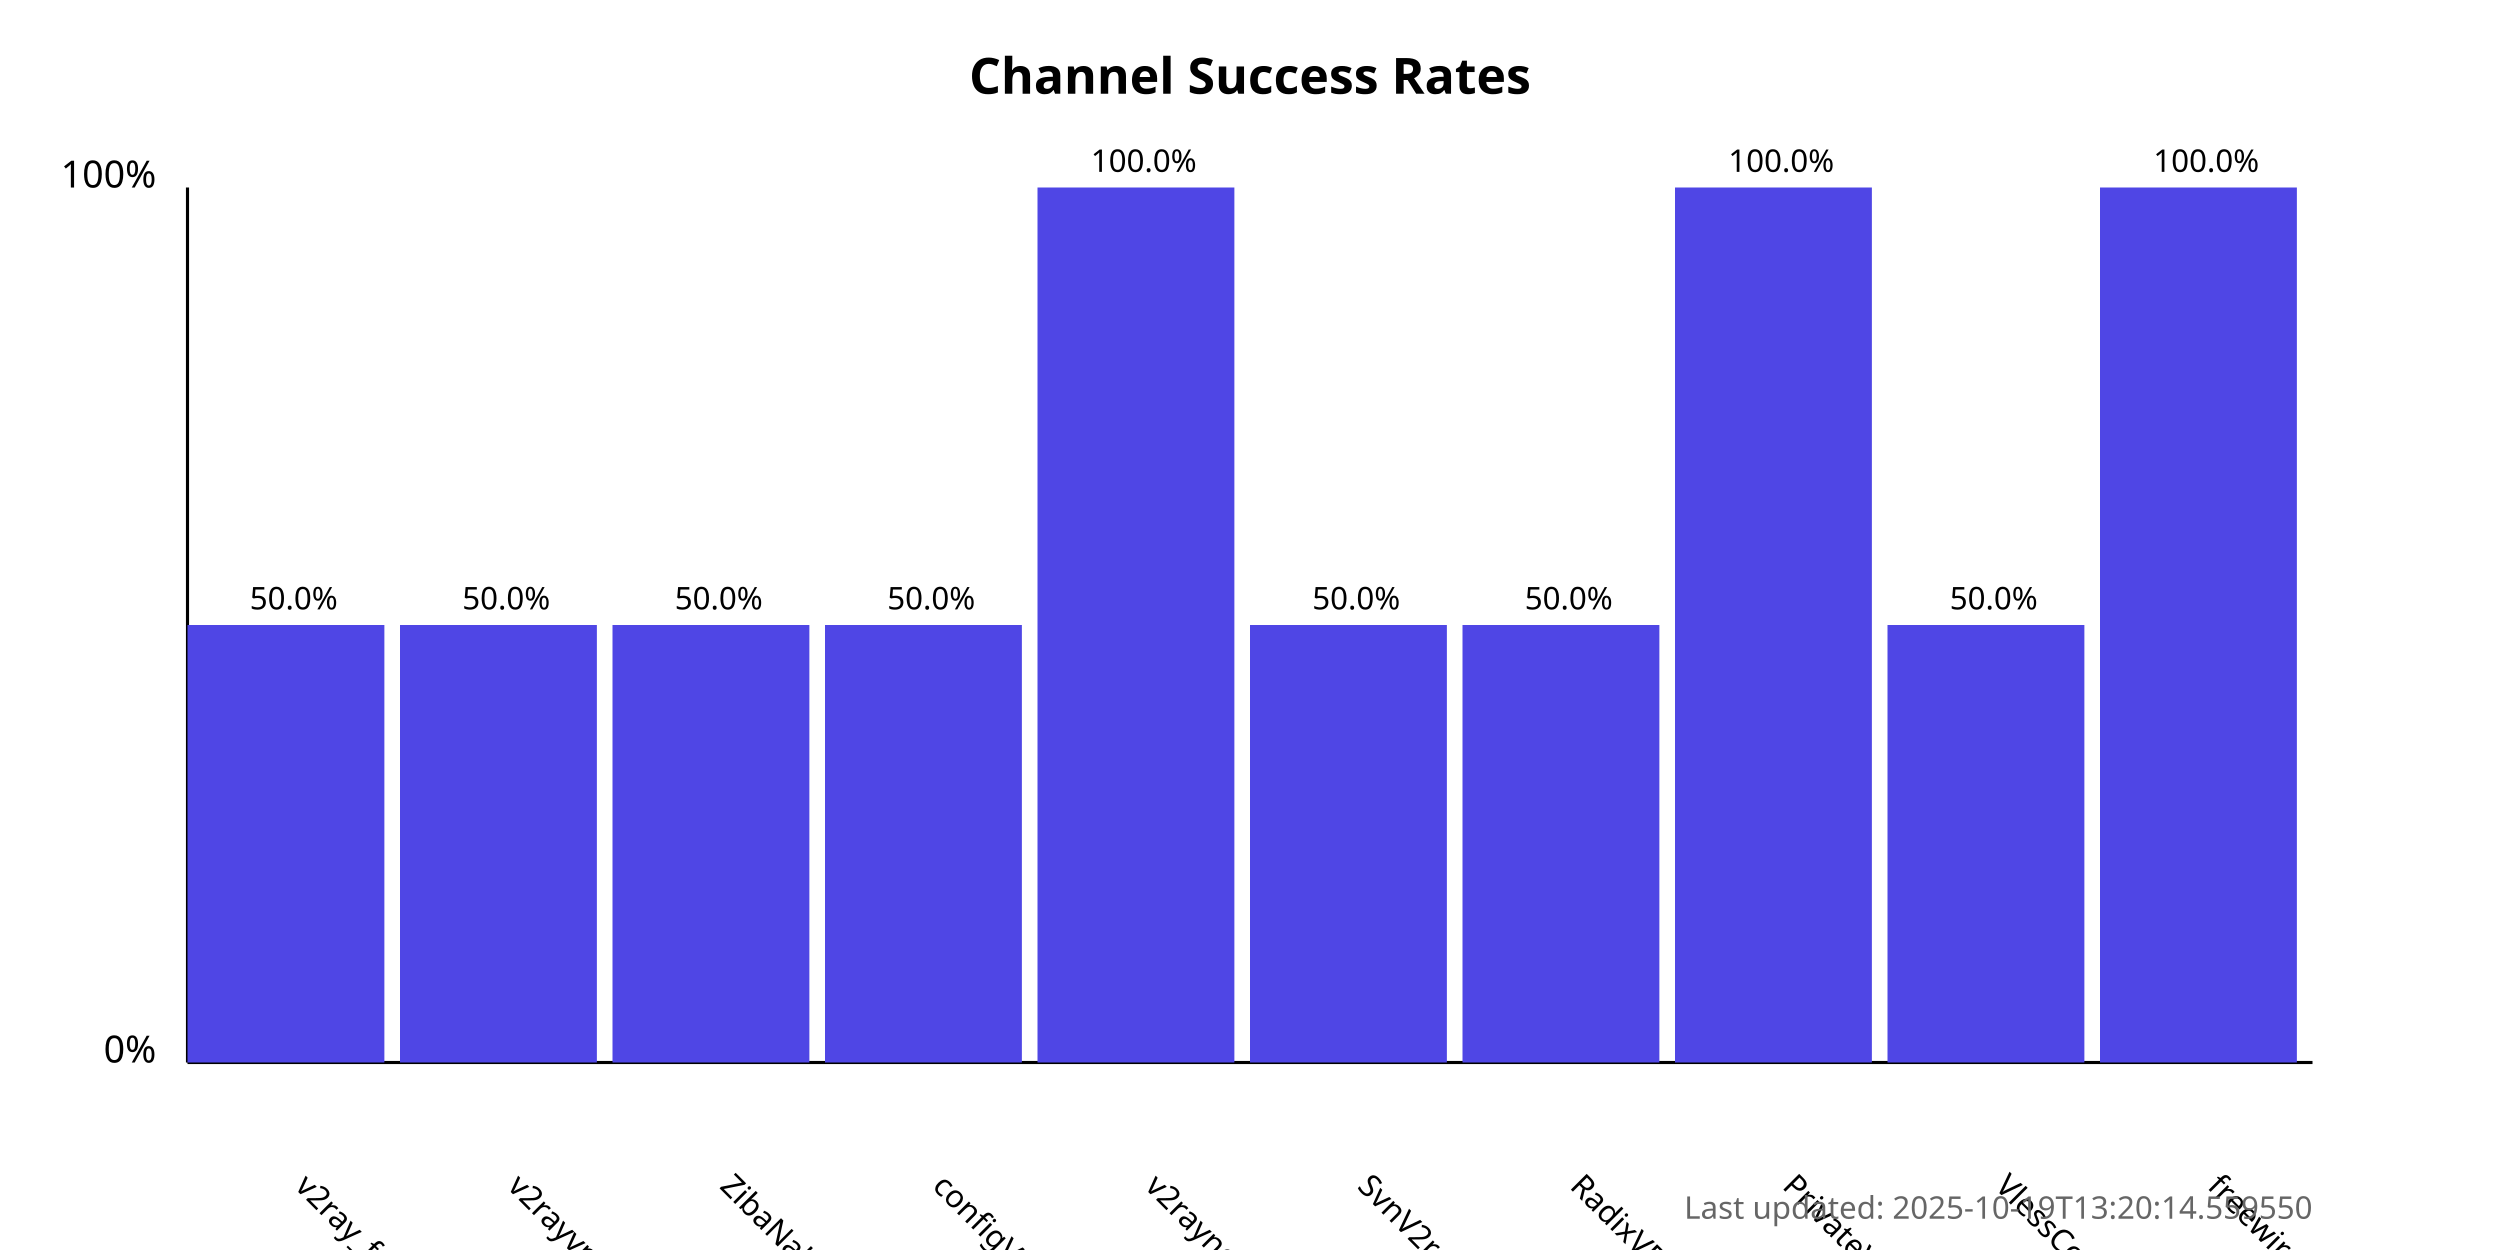
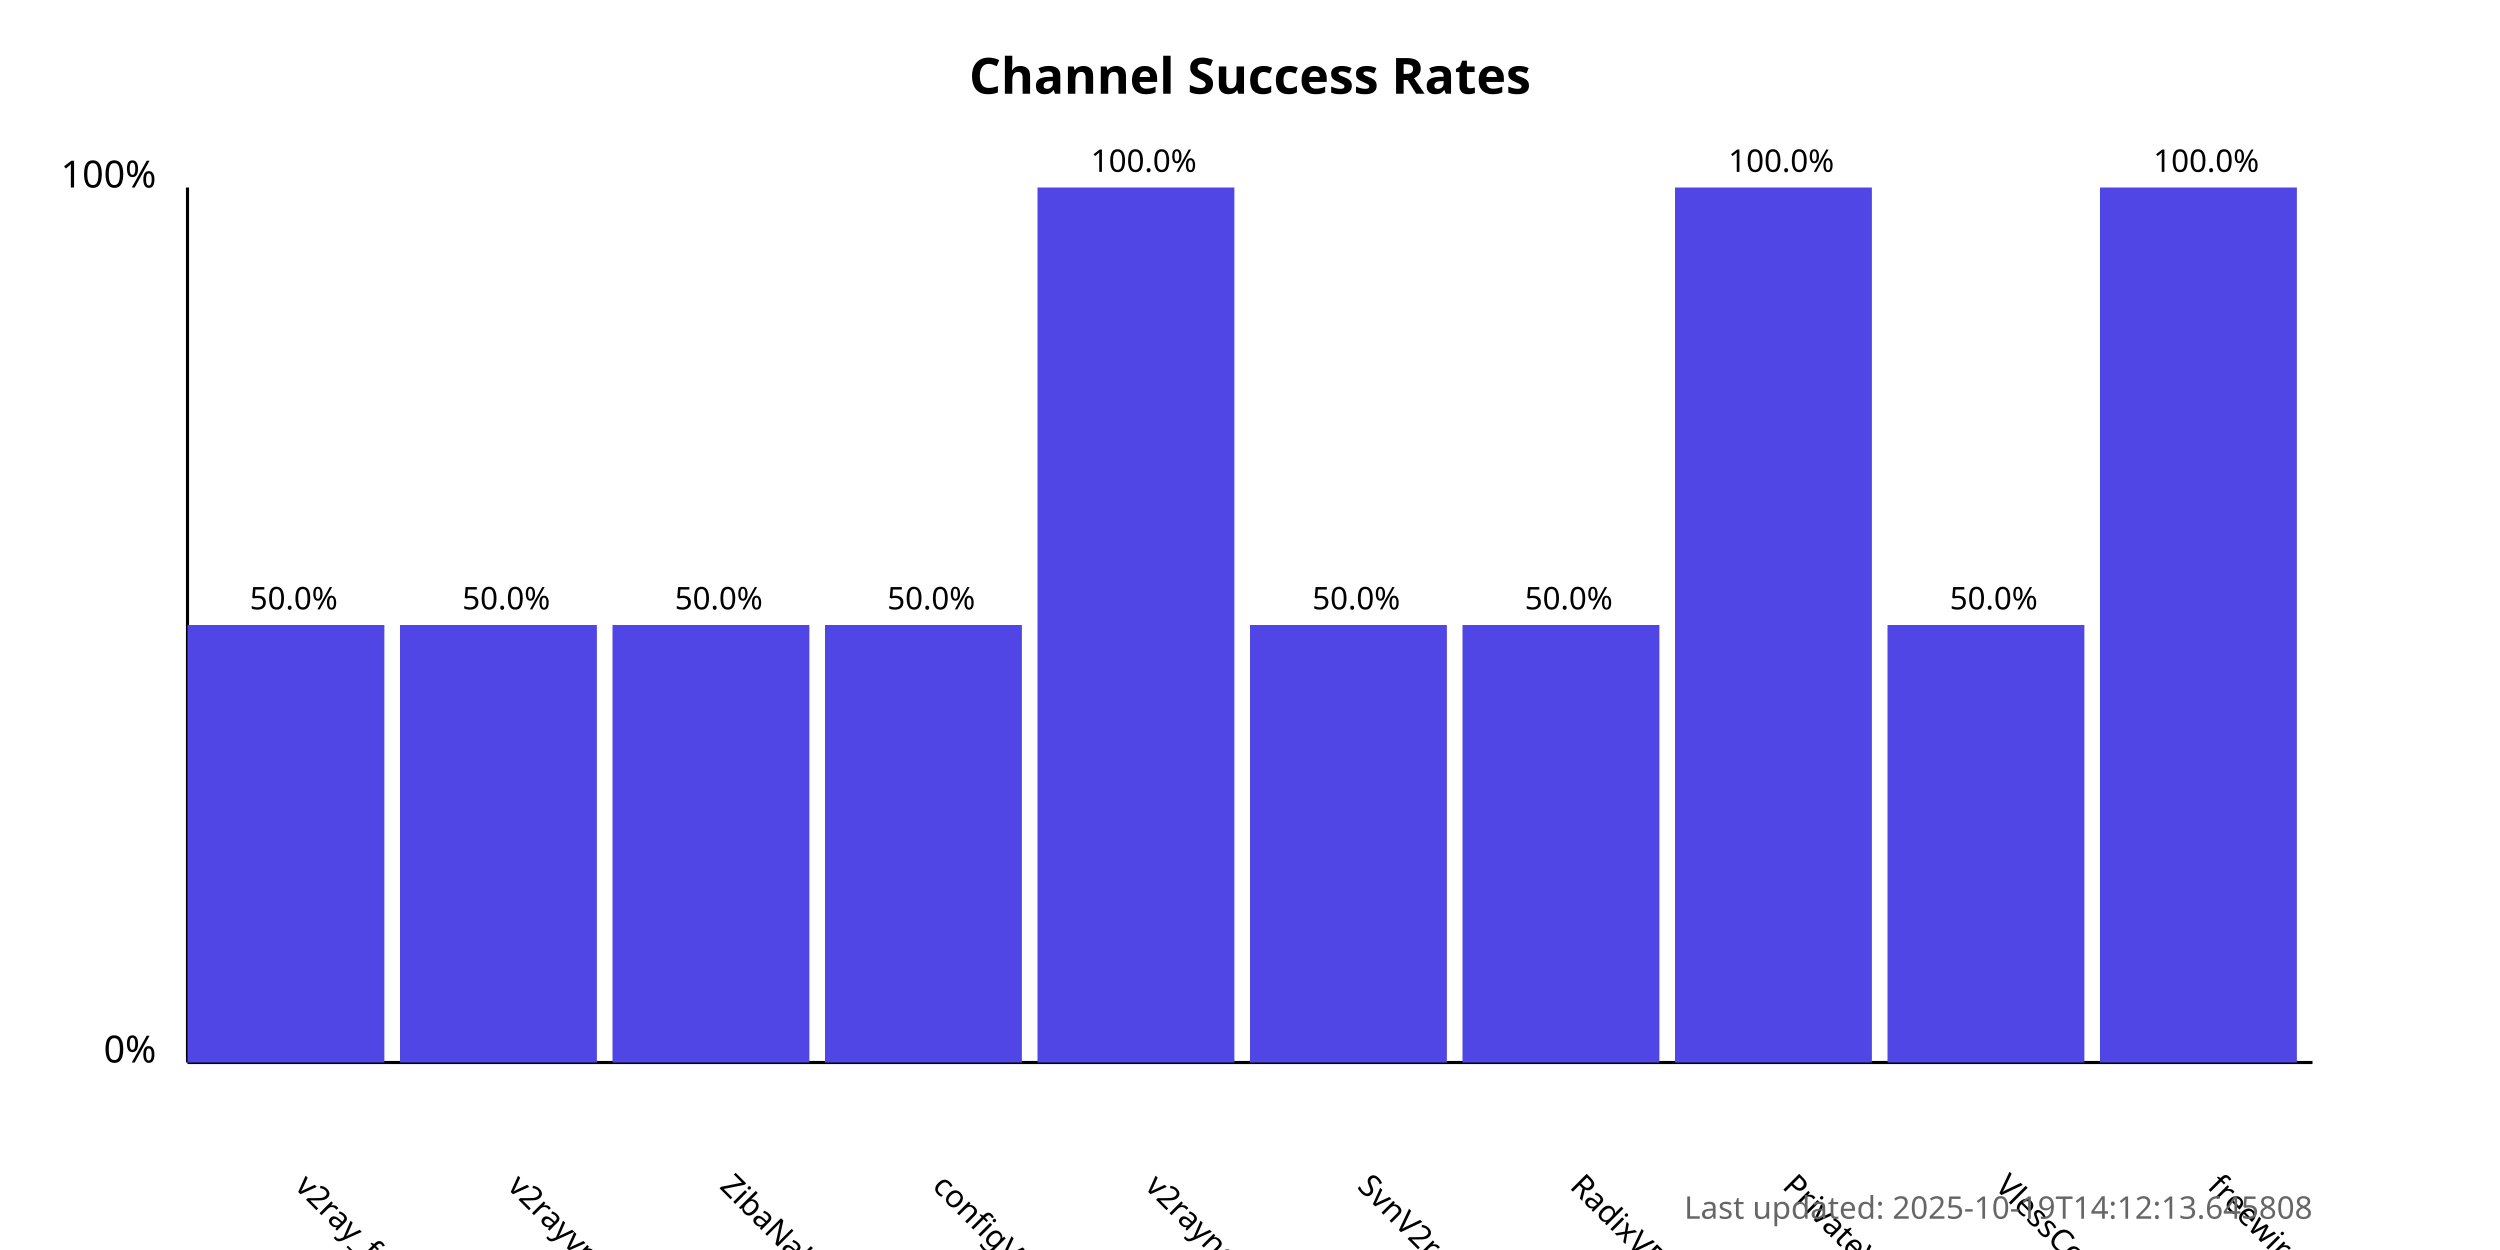
<svg xmlns="http://www.w3.org/2000/svg" width="800" height="400">
  <style>
            .chart-title { font: bold 16px sans-serif; }
            .axis-label { font: 12px sans-serif; }
            .tick-label { font: 10px sans-serif; }
            .bar { fill: #4f46e5; }
            .bar:hover { fill: #6366f1; }
            .timestamp { font: 10px sans-serif; fill: #666; }
        </style>
  <text x="400.0" y="30" text-anchor="middle" class="chart-title">
            Channel Success Rates
        </text>
  <line x1="60" y1="340" x2="60" y2="60" stroke="black" stroke-width="1" />
  <line x1="60" y1="340" x2="740" y2="340" stroke="black" stroke-width="1" />
  <text x="50" y="340" text-anchor="end" class="axis-label">0%</text>
  <text x="50" y="60" text-anchor="end" class="axis-label">100%</text>
  <g>
    <rect x="60" y="200.0" width="63.0" height="140.0" class="bar" />
    <text x="94.0" y="380" transform="rotate(45, 94.0, 380)" text-anchor="start" class="tick-label">
                v2ray_free_conf
            </text>
    <text x="94.0" y="195.0" text-anchor="middle" class="tick-label">
                50.0%
            </text>
  </g>
  <g>
    <rect x="128.0" y="200.0" width="63.0" height="140.0" class="bar" />
    <text x="162.0" y="380" transform="rotate(45, 162.0, 380)" text-anchor="start" class="tick-label">
                v2rayvpno
            </text>
    <text x="162.0" y="195.0" text-anchor="middle" class="tick-label">
                50.0%
            </text>
  </g>
  <g>
    <rect x="196.0" y="200.0" width="63.0" height="140.0" class="bar" />
    <text x="230.0" y="380" transform="rotate(45, 230.0, 380)" text-anchor="start" class="tick-label">
                ZibaNabz
            </text>
    <text x="230.0" y="195.0" text-anchor="middle" class="tick-label">
                50.0%
            </text>
  </g>
  <g>
    <rect x="264.0" y="200.0" width="63.0" height="140.0" class="bar" />
    <text x="298.0" y="380" transform="rotate(45, 298.0, 380)" text-anchor="start" class="tick-label">
                configV2rayForFree
            </text>
    <text x="298.0" y="195.0" text-anchor="middle" class="tick-label">
                50.0%
            </text>
  </g>
  <g>
    <rect x="332.0" y="60.0" width="63.0" height="280.0" class="bar" />
    <text x="366.0" y="380" transform="rotate(45, 366.0, 380)" text-anchor="start" class="tick-label">
                v2rayngvpn
            </text>
    <text x="366.0" y="55.0" text-anchor="middle" class="tick-label">
                100.0%
            </text>
  </g>
  <g>
    <rect x="400.0" y="200.0" width="63.0" height="140.0" class="bar" />
    <text x="434.0" y="380" transform="rotate(45, 434.0, 380)" text-anchor="start" class="tick-label">
                SvnV2ray
            </text>
    <text x="434.0" y="195.0" text-anchor="middle" class="tick-label">
                50.0%
            </text>
  </g>
  <g>
    <rect x="468.0" y="200.0" width="63.0" height="140.0" class="bar" />
    <text x="502.0" y="380" transform="rotate(45, 502.0, 380)" text-anchor="start" class="tick-label">
                RadixVPN
            </text>
    <text x="502.0" y="195.0" text-anchor="middle" class="tick-label">
                50.0%
            </text>
  </g>
  <g>
    <rect x="536.0" y="60.0" width="63.0" height="280.0" class="bar" />
    <text x="570.0" y="380" transform="rotate(45, 570.0, 380)" text-anchor="start" class="tick-label">
                PrivateVPNs
            </text>
    <text x="570.0" y="55.0" text-anchor="middle" class="tick-label">
                100.0%
            </text>
  </g>
  <g>
    <rect x="604.0" y="200.0" width="63.0" height="140.0" class="bar" />
    <text x="638.0" y="380" transform="rotate(45, 638.0, 380)" text-anchor="start" class="tick-label">
                VlessConfig
            </text>
    <text x="638.0" y="195.0" text-anchor="middle" class="tick-label">
                50.0%
            </text>
  </g>
  <g>
    <rect x="672.0" y="60.0" width="63.0" height="280.0" class="bar" />
    <text x="706.0" y="380" transform="rotate(45, 706.0, 380)" text-anchor="start" class="tick-label">
                freewireguard
            </text>
    <text x="706.0" y="55.0" text-anchor="middle" class="tick-label">
                100.0%
            </text>
  </g>
  <text x="740" y="390" text-anchor="end" class="timestamp">
-             Last updated: 2025-10-19T13:20:14.559550
+             Last updated: 2025-10-19T14:12:13.645808
        </text>
</svg>
